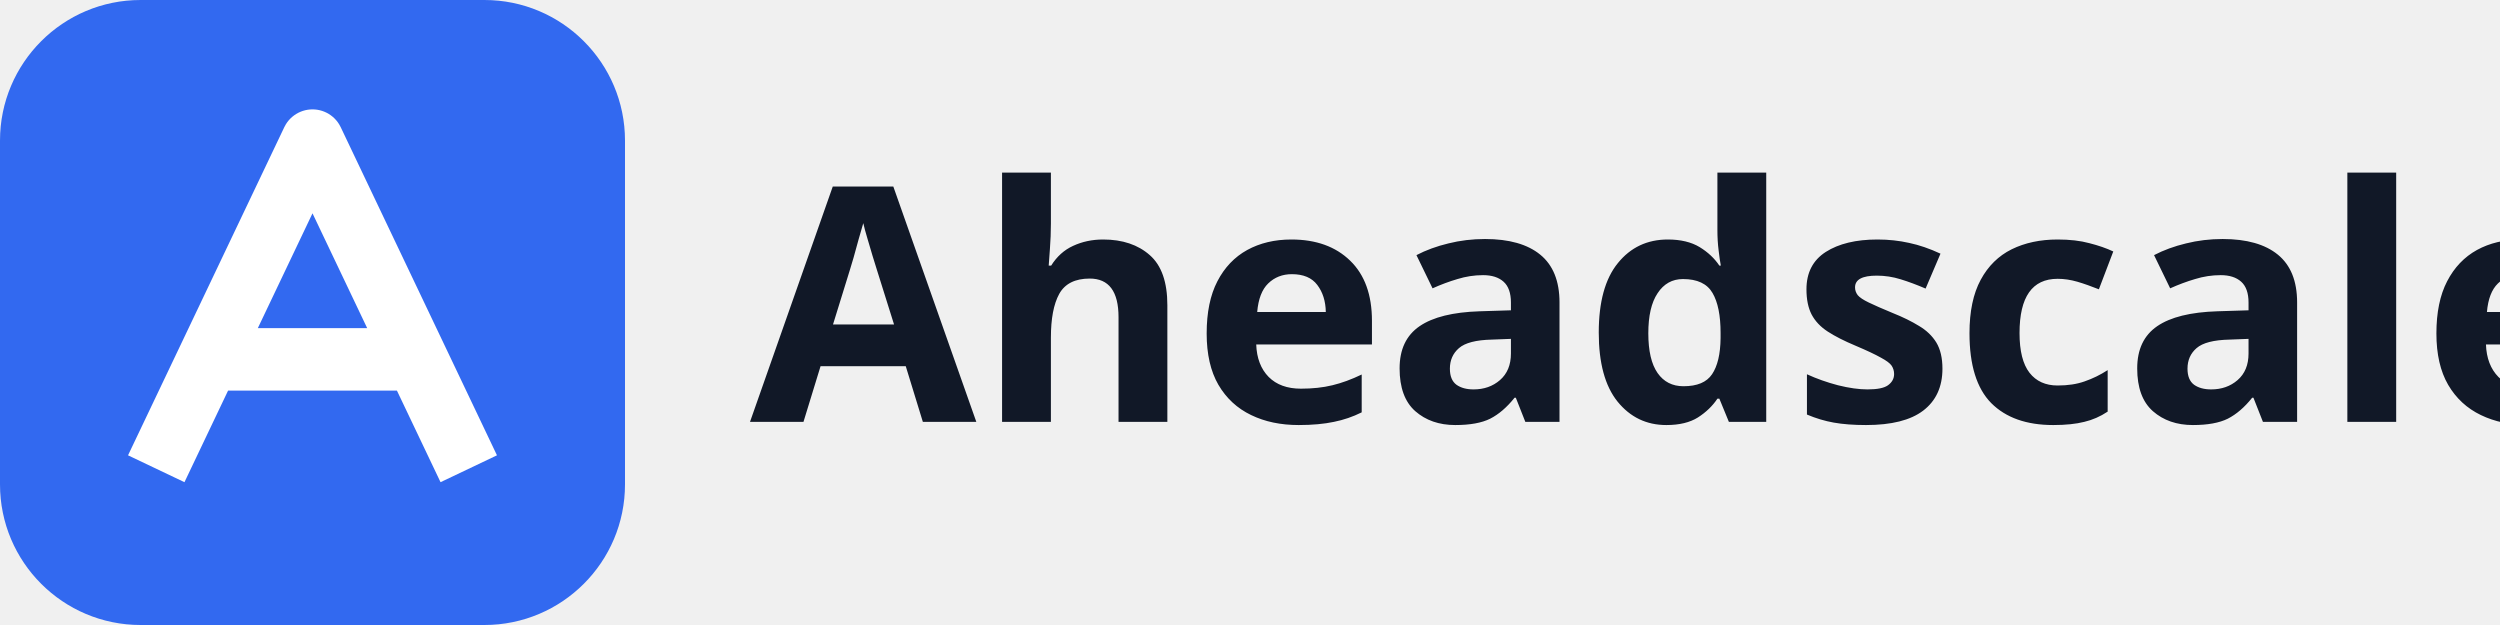
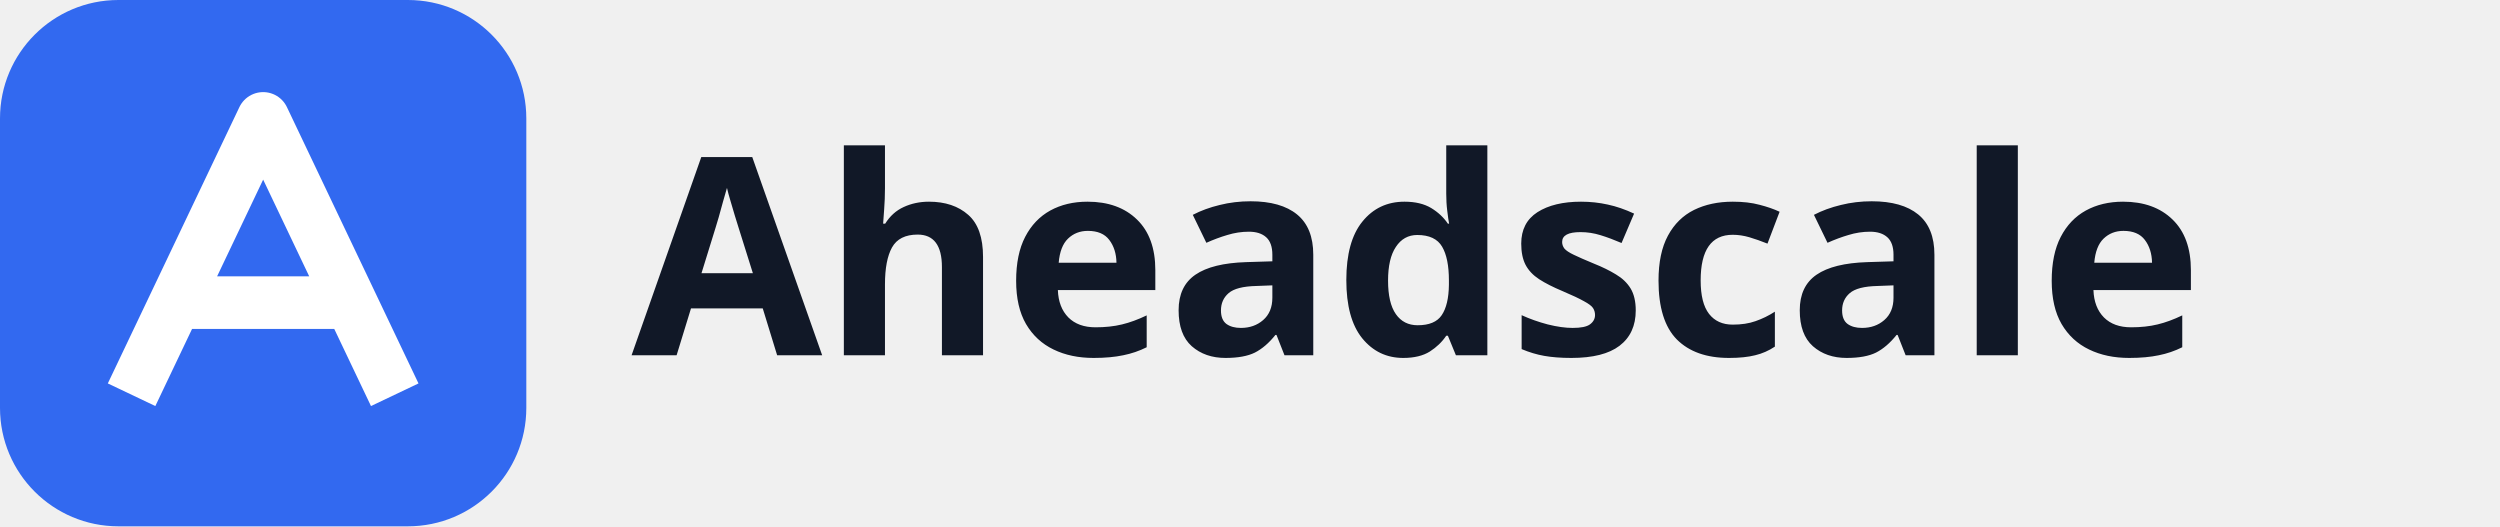
- <svg xmlns="http://www.w3.org/2000/svg" viewBox="0 0 160 40">
+ <svg xmlns="http://www.w3.org/2000/svg" viewBox="0 0 190 40">
  <rect width="40" height="40" rx="9" fill="#3269f0" />
  <path d="M10 30L20 9L30 30M14 23H26" fill="none" stroke="white" stroke-width="4" stroke-linejoin="round" />
  <text x="48" y="27" font-family="system-ui,sans-serif" font-size="21" font-weight="600" fill="#111827">Aheadscale</text>
</svg>
